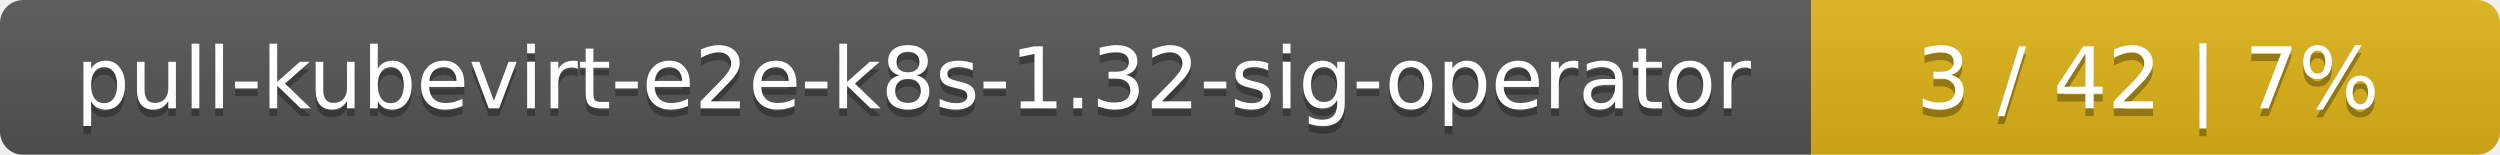
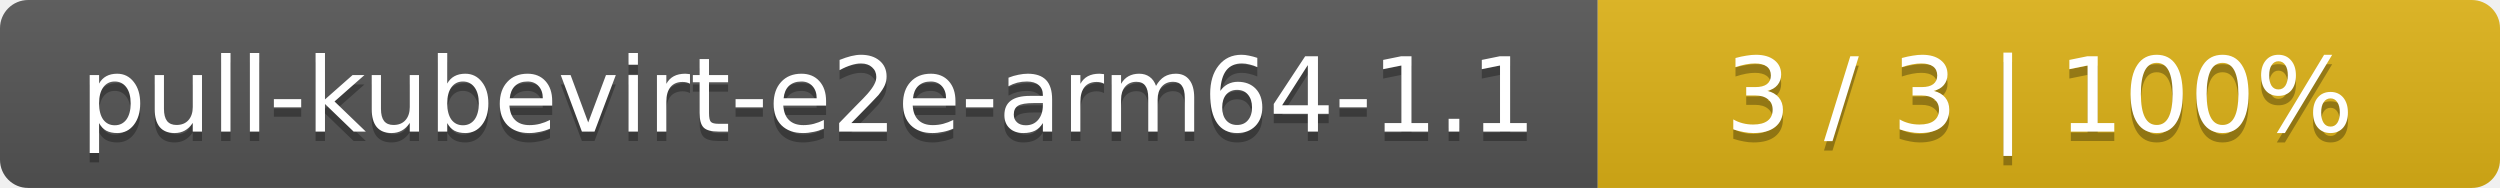
- <svg xmlns="http://www.w3.org/2000/svg" width="323" height="20">
+ <svg xmlns="http://www.w3.org/2000/svg" width="266" height="20">
  <linearGradient id="smooth" x2="0" y2="100%">
    <stop offset="0" stop-color="#bbb" stop-opacity=".1" />
    <stop offset="1" stop-opacity=".1" />
  </linearGradient>
  <mask id="round">
-     <rect width="323" height="20" rx="3" fill="#fff" />
+     <rect width="266" height="20" rx="3" fill="#fff" />
  </mask>
  <g mask="url(#round)">
-     <rect width="234" height="20" fill="#555" />
-     <rect x="234" width="89" height="20" fill="#dfb317" />
-     <rect width="323" height="20" fill="url(#smooth)" />
+     <rect width="170" height="20" fill="#555" />
+     <rect x="170" width="96" height="20" fill="#dfb317" />
+     <rect width="266" height="20" fill="url(#smooth)" />
  </g>
  <g fill="#fff" text-anchor="middle" font-family="DejaVu Sans,Verdana,Geneva,sans-serif" font-size="11">
-     <text x="118" y="15" fill="#010101" fill-opacity=".3">pull-kubevirt-e2e-k8s-1.32-sig-operator</text>
-     <text x="118" y="14">pull-kubevirt-e2e-k8s-1.32-sig-operator</text>
-     <text x="277.5" y="15" fill="#010101" fill-opacity=".3">3 / 42    |    7%</text>
-     <text x="277.5" y="14">3 / 42    |    7%</text>
+     <text x="86" y="15" fill="#010101" fill-opacity=".3">pull-kubevirt-e2e-arm64-1.1</text>
+     <text x="86" y="14">pull-kubevirt-e2e-arm64-1.1</text>
+     <text x="217" y="15" fill="#010101" fill-opacity=".3">3 / 3    |    100%</text>
+     <text x="217" y="14">3 / 3    |    100%</text>
  </g>
</svg>
